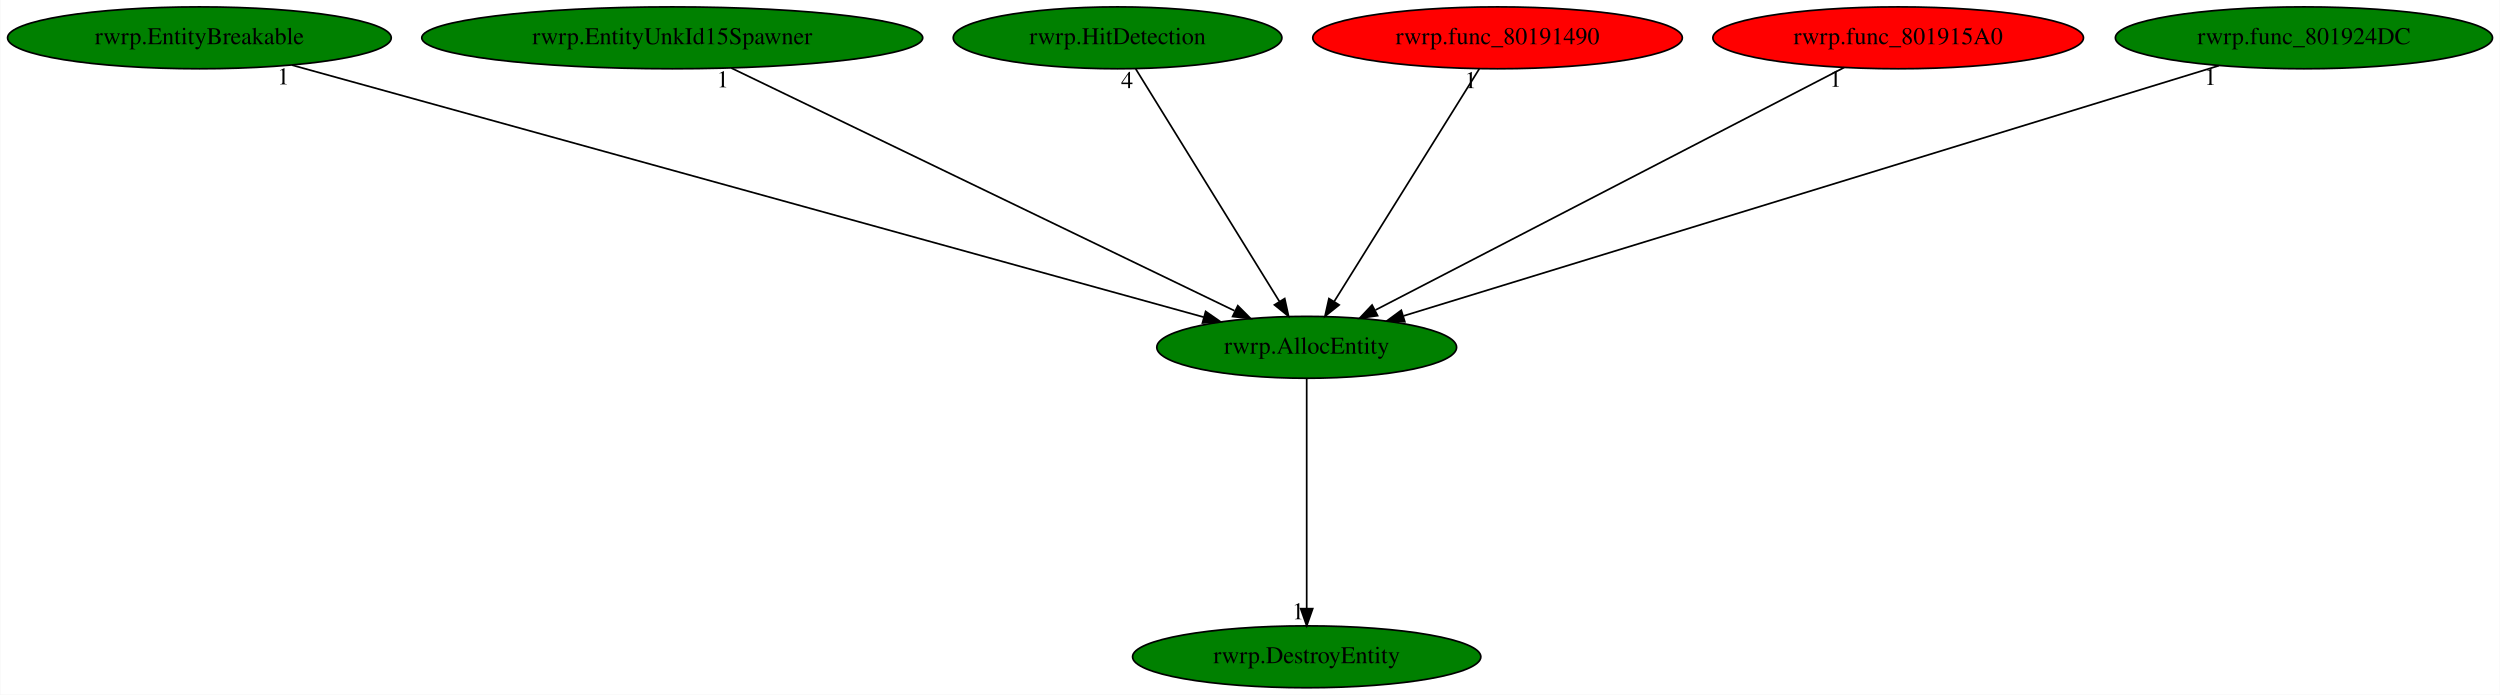
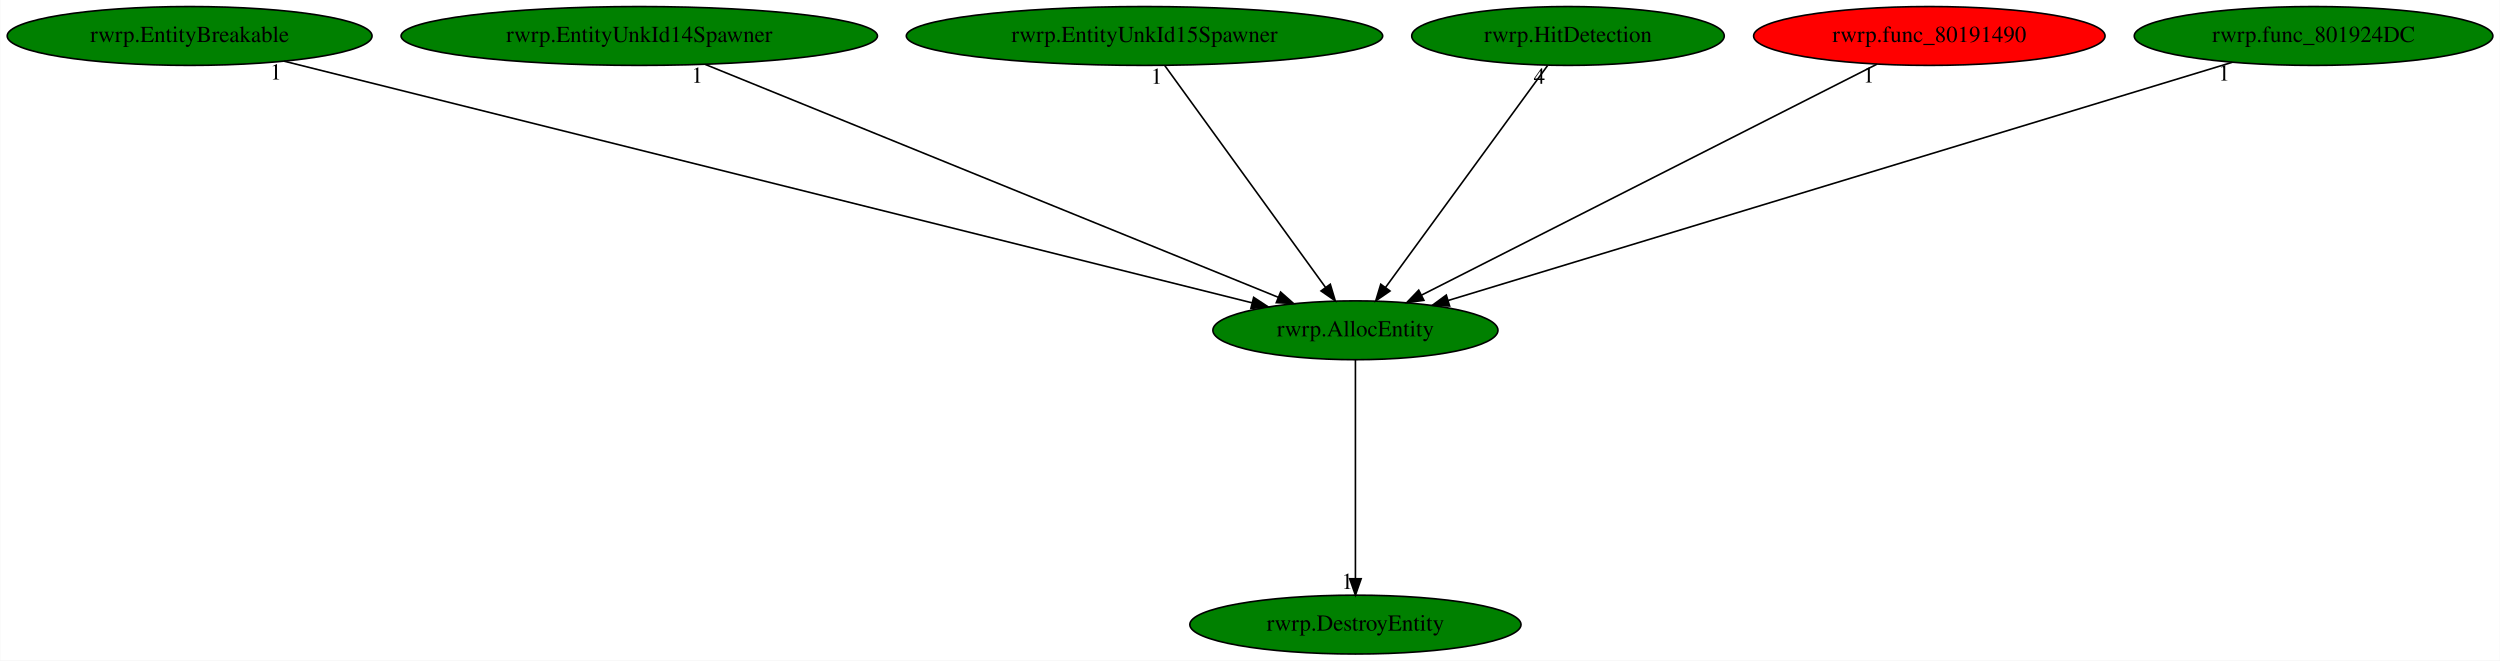
- <svg xmlns="http://www.w3.org/2000/svg" xmlns:xlink="http://www.w3.org/1999/xlink" width="1454pt" height="404pt" viewBox="0.00 0.00 1453.63 404.00">
+ <svg xmlns="http://www.w3.org/2000/svg" xmlns:xlink="http://www.w3.org/1999/xlink" width="1529pt" height="404pt" viewBox="0.00 0.00 1528.63 404.00">
  <g id="graph0" class="graph" transform="scale(1 1) rotate(0) translate(4 400)">
-     <polygon fill="white" stroke="transparent" points="-4,4 -4,-400 1449.63,-400 1449.63,4 -4,4" />
+     <polygon fill="white" stroke="transparent" points="-4,4 -4,-400 1524.63,-400 1524.63,4 -4,4" />
    <g id="node1" class="node">
-       <ellipse fill="green" stroke="black" cx="755.79" cy="-198" rx="87.18" ry="18" />
-       <text text-anchor="middle" x="755.79" y="-194.3" font-family="Times,serif" font-size="14.00">rwrp.AllocEntity</text>
+       <ellipse fill="green" stroke="black" cx="824.79" cy="-198" rx="87.18" ry="18" />
+       <text text-anchor="middle" x="824.79" y="-194.3" font-family="Times,serif" font-size="14.00">rwrp.AllocEntity</text>
    </g>
    <g id="node2" class="node">
      <g id="a_node2">
        <a xlink:href="rwrp.DestroyEntity.svg" xlink:title="rwrp.DestroyEntity">
-           <ellipse fill="green" stroke="black" cx="755.79" cy="-18" rx="101.28" ry="18" />
-           <text text-anchor="middle" x="755.79" y="-14.3" font-family="Times,serif" font-size="14.00">rwrp.DestroyEntity</text>
+           <ellipse fill="green" stroke="black" cx="824.79" cy="-18" rx="101.28" ry="18" />
+           <text text-anchor="middle" x="824.79" y="-14.3" font-family="Times,serif" font-size="14.00">rwrp.DestroyEntity</text>
        </a>
      </g>
    </g>
    <g id="edge1" class="edge">
-       <path fill="none" stroke="black" d="M755.79,-179.93C755.79,-148.97 755.79,-83.3 755.79,-46.13" />
-       <polygon fill="black" stroke="black" points="759.29,-46.02 755.79,-36.02 752.29,-46.02 759.29,-46.02" />
-       <text text-anchor="middle" x="750.79" y="-39.82" font-family="Times,serif" font-size="14.00">1</text>
+       <path fill="none" stroke="black" d="M824.79,-179.93C824.79,-148.97 824.79,-83.3 824.79,-46.13" />
+       <polygon fill="black" stroke="black" points="828.29,-46.02 824.79,-36.02 821.29,-46.02 828.29,-46.02" />
+       <text text-anchor="middle" x="819.79" y="-39.82" font-family="Times,serif" font-size="14.00">1</text>
    </g>
    <g id="node3" class="node">
      <g id="a_node3">
        <a xlink:href="rwrp.EntityBreakable.svg" xlink:title="rwrp.EntityBreakable">
          <ellipse fill="green" stroke="black" cx="111.79" cy="-378" rx="111.58" ry="18" />
          <text text-anchor="middle" x="111.79" y="-374.3" font-family="Times,serif" font-size="14.00">rwrp.EntityBreakable</text>
        </a>
      </g>
    </g>
    <g id="edge2" class="edge">
-       <path fill="none" stroke="black" d="M165.59,-362.13C284.94,-329.14 571.17,-250.03 695.94,-215.54" />
-       <polygon fill="black" stroke="black" points="697.01,-218.88 705.72,-212.84 695.15,-212.13 697.01,-218.88" />
-       <text text-anchor="middle" x="160.59" y="-350.93" font-family="Times,serif" font-size="14.00">1</text>
+       <path fill="none" stroke="black" d="M169.53,-362.58C301.49,-329.64 624.3,-249.05 761.47,-214.81" />
+       <polygon fill="black" stroke="black" points="762.55,-218.14 771.41,-212.33 760.86,-211.35 762.55,-218.14" />
+       <text text-anchor="middle" x="164.53" y="-351.38" font-family="Times,serif" font-size="14.00">1</text>
    </g>
    <g id="node4" class="node">
      <g id="a_node4">
-         <a xlink:href="rwrp.EntityUnkId15Spawner.svg" xlink:title="rwrp.EntityUnkId15Spawner">
+         <a xlink:href="rwrp.EntityUnkId14Spawner.svg" xlink:title="rwrp.EntityUnkId14Spawner">
          <ellipse fill="green" stroke="black" cx="386.79" cy="-378" rx="145.67" ry="18" />
-           <text text-anchor="middle" x="386.79" y="-374.3" font-family="Times,serif" font-size="14.00">rwrp.EntityUnkId15Spawner</text>
+           <text text-anchor="middle" x="386.79" y="-374.3" font-family="Times,serif" font-size="14.00">rwrp.EntityUnkId14Spawner</text>
        </a>
      </g>
    </g>
    <g id="edge3" class="edge">
-       <path fill="none" stroke="black" d="M421.17,-360.41C489.06,-327.66 640.12,-254.8 713.78,-219.27" />
-       <polygon fill="black" stroke="black" points="715.73,-222.21 723.22,-214.71 712.69,-215.9 715.73,-222.21" />
-       <text text-anchor="middle" x="416.17" y="-349.21" font-family="Times,serif" font-size="14.00">1</text>
+       <path fill="none" stroke="black" d="M427.21,-360.57C508.45,-327.56 691.15,-253.31 777.66,-218.15" />
+       <polygon fill="black" stroke="black" points="779.03,-221.38 786.97,-214.37 776.39,-214.89 779.03,-221.38" />
+       <text text-anchor="middle" x="422.21" y="-349.37" font-family="Times,serif" font-size="14.00">1</text>
    </g>
    <g id="node5" class="node">
      <g id="a_node5">
-         <a xlink:href="rwrp.HitDetection.svg" xlink:title="rwrp.HitDetection">
-           <ellipse fill="green" stroke="black" cx="645.79" cy="-378" rx="95.58" ry="18" />
-           <text text-anchor="middle" x="645.79" y="-374.3" font-family="Times,serif" font-size="14.00">rwrp.HitDetection</text>
+         <a xlink:href="rwrp.EntityUnkId15Spawner.svg" xlink:title="rwrp.EntityUnkId15Spawner">
+           <ellipse fill="green" stroke="black" cx="695.79" cy="-378" rx="145.67" ry="18" />
+           <text text-anchor="middle" x="695.79" y="-374.3" font-family="Times,serif" font-size="14.00">rwrp.EntityUnkId15Spawner</text>
        </a>
      </g>
    </g>
    <g id="edge4" class="edge">
-       <path fill="none" stroke="black" d="M656.34,-359.93C675.72,-328.57 717.1,-261.6 739.9,-224.71" />
-       <polygon fill="black" stroke="black" points="743,-226.36 745.27,-216.02 737.04,-222.68 743,-226.36" />
-       <text text-anchor="middle" x="651.34" y="-348.73" font-family="Times,serif" font-size="14.00">4</text>
+       <path fill="none" stroke="black" d="M708.16,-359.93C730.99,-328.43 779.83,-261.03 806.5,-224.24" />
+       <polygon fill="black" stroke="black" points="809.42,-226.17 812.46,-216.02 803.76,-222.06 809.42,-226.17" />
+       <text text-anchor="middle" x="703.16" y="-348.73" font-family="Times,serif" font-size="14.00">1</text>
    </g>
    <g id="node6" class="node">
      <g id="a_node6">
-         <a xlink:href="rwrp.func_80191490.svg" xlink:title="rwrp.func_80191490">
-           <ellipse fill="red" stroke="black" cx="866.79" cy="-378" rx="107.48" ry="18" />
-           <text text-anchor="middle" x="866.79" y="-374.3" font-family="Times,serif" font-size="14.00">rwrp.func_80191490</text>
+         <a xlink:href="rwrp.HitDetection.svg" xlink:title="rwrp.HitDetection">
+           <ellipse fill="green" stroke="black" cx="954.79" cy="-378" rx="95.58" ry="18" />
+           <text text-anchor="middle" x="954.79" y="-374.3" font-family="Times,serif" font-size="14.00">rwrp.HitDetection</text>
        </a>
      </g>
    </g>
    <g id="edge5" class="edge">
-       <path fill="none" stroke="black" d="M856.15,-359.93C836.59,-328.57 794.83,-261.6 771.82,-224.71" />
-       <polygon fill="black" stroke="black" points="774.66,-222.65 766.4,-216.02 768.72,-226.35 774.66,-222.65" />
-       <text text-anchor="middle" x="851.15" y="-348.73" font-family="Times,serif" font-size="14.00">1</text>
+       <path fill="none" stroke="black" d="M942.33,-359.93C919.32,-328.43 870.1,-261.03 843.22,-224.24" />
+       <polygon fill="black" stroke="black" points="845.94,-222.03 837.22,-216.02 840.29,-226.16 845.94,-222.03" />
+       <text text-anchor="middle" x="937.33" y="-348.73" font-family="Times,serif" font-size="14.00">4</text>
    </g>
    <g id="node7" class="node">
      <g id="a_node7">
-         <a xlink:href="rwrp.func_801915A0.svg" xlink:title="rwrp.func_801915A0">
-           <ellipse fill="red" stroke="black" cx="1099.79" cy="-378" rx="107.78" ry="18" />
-           <text text-anchor="middle" x="1099.79" y="-374.3" font-family="Times,serif" font-size="14.00">rwrp.func_801915A0</text>
+         <a xlink:href="rwrp.func_80191490.svg" xlink:title="rwrp.func_80191490">
+           <ellipse fill="red" stroke="black" cx="1175.79" cy="-378" rx="107.48" ry="18" />
+           <text text-anchor="middle" x="1175.79" y="-374.3" font-family="Times,serif" font-size="14.00">rwrp.func_80191490</text>
        </a>
      </g>
    </g>
    <g id="edge6" class="edge">
-       <path fill="none" stroke="black" d="M1068.35,-360.73C1005.62,-328.27 865.01,-255.52 795.81,-219.71" />
-       <polygon fill="black" stroke="black" points="797.03,-216.4 786.54,-214.91 793.81,-222.61 797.03,-216.4" />
-       <text text-anchor="middle" x="1063.35" y="-349.53" font-family="Times,serif" font-size="14.00">1</text>
+       <path fill="none" stroke="black" d="M1143.71,-360.73C1079.57,-328.21 935.65,-255.22 865.19,-219.49" />
+       <polygon fill="black" stroke="black" points="866.67,-216.31 856.16,-214.91 863.5,-222.55 866.67,-216.31" />
+       <text text-anchor="middle" x="1138.71" y="-349.53" font-family="Times,serif" font-size="14.00">1</text>
    </g>
    <g id="node8" class="node">
      <g id="a_node8">
        <a xlink:href="rwrp.func_801924DC.svg" xlink:title="rwrp.func_801924DC">
-           <ellipse fill="green" stroke="black" cx="1335.79" cy="-378" rx="109.68" ry="18" />
-           <text text-anchor="middle" x="1335.79" y="-374.3" font-family="Times,serif" font-size="14.00">rwrp.func_801924DC</text>
+           <ellipse fill="green" stroke="black" cx="1410.79" cy="-378" rx="109.68" ry="18" />
+           <text text-anchor="middle" x="1410.79" y="-374.3" font-family="Times,serif" font-size="14.00">rwrp.func_801924DC</text>
        </a>
      </g>
    </g>
    <g id="edge7" class="edge">
-       <path fill="none" stroke="black" d="M1286.34,-361.82C1179.04,-328.89 925.42,-251.06 812.14,-216.29" />
-       <polygon fill="black" stroke="black" points="812.86,-212.85 802.28,-213.27 810.81,-219.55 812.86,-212.85" />
-       <text text-anchor="middle" x="1281.34" y="-350.62" font-family="Times,serif" font-size="14.00">1</text>
+       <path fill="none" stroke="black" d="M1361.08,-361.9C1252.73,-328.99 995.84,-250.96 881.44,-216.21" />
+       <polygon fill="black" stroke="black" points="882.4,-212.84 871.81,-213.28 880.36,-219.54 882.4,-212.84" />
+       <text text-anchor="middle" x="1356.08" y="-350.7" font-family="Times,serif" font-size="14.00">1</text>
    </g>
  </g>
</svg>
